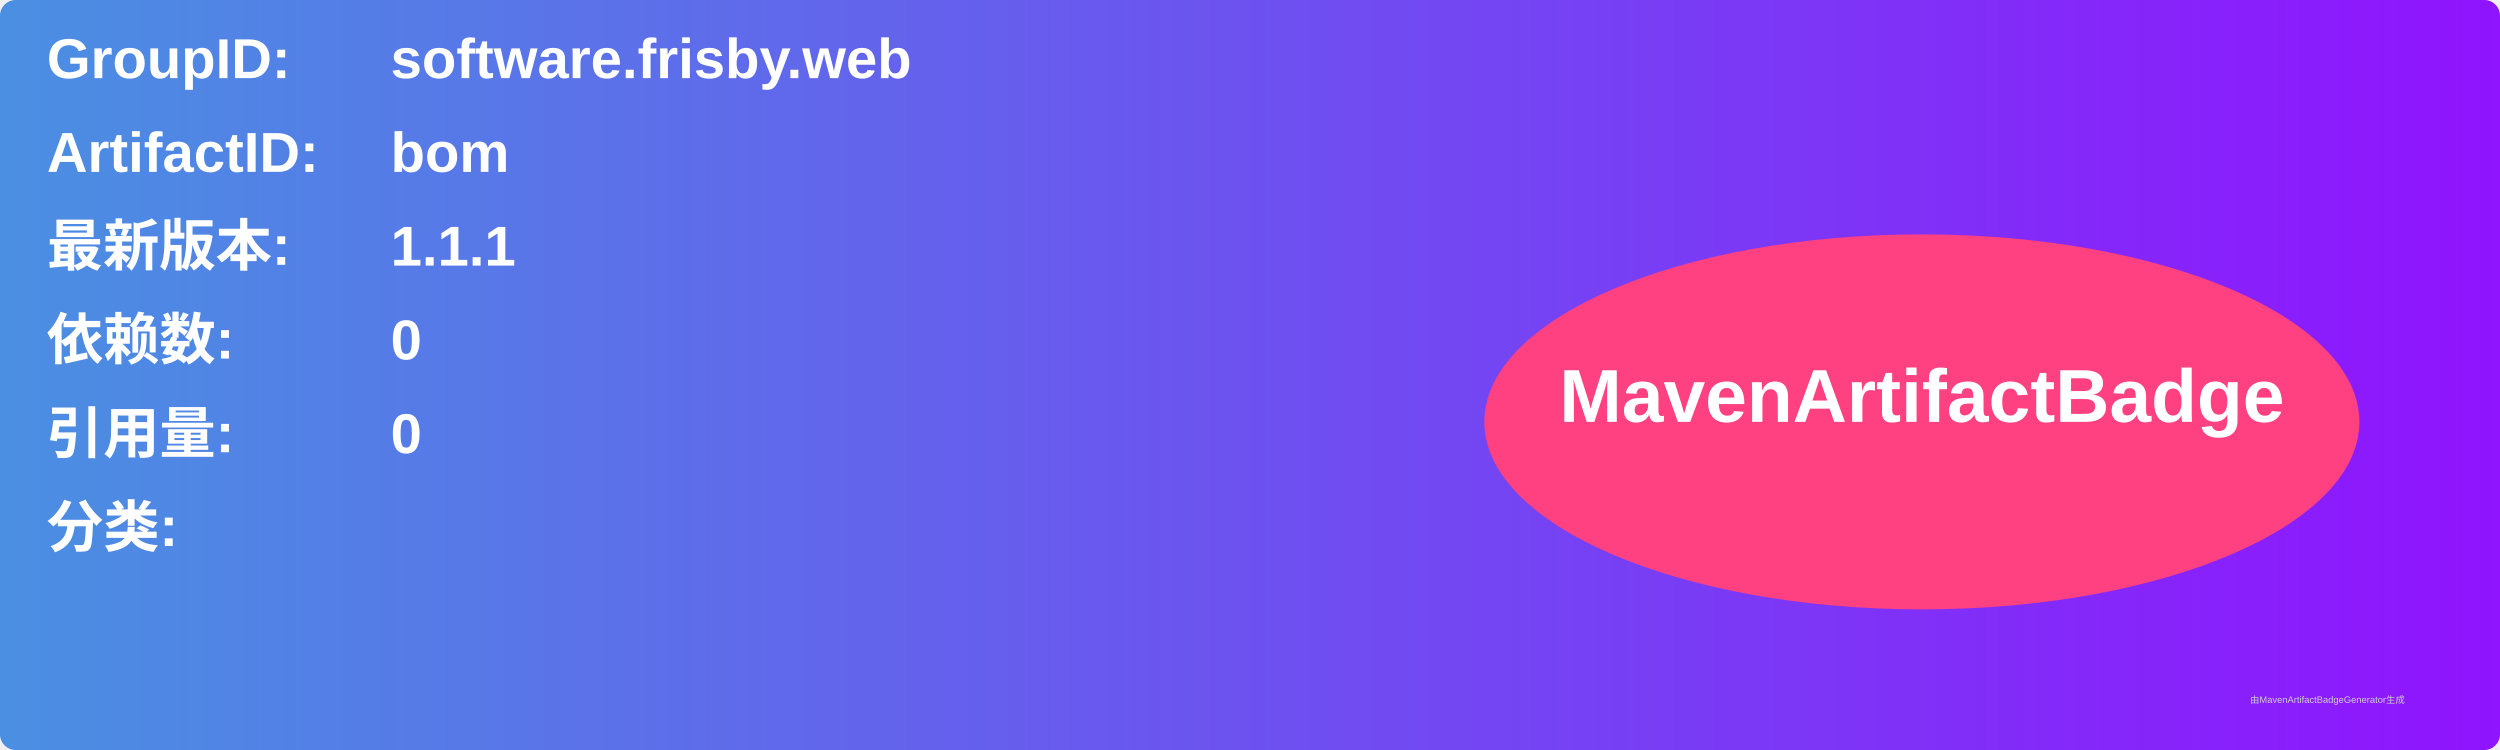
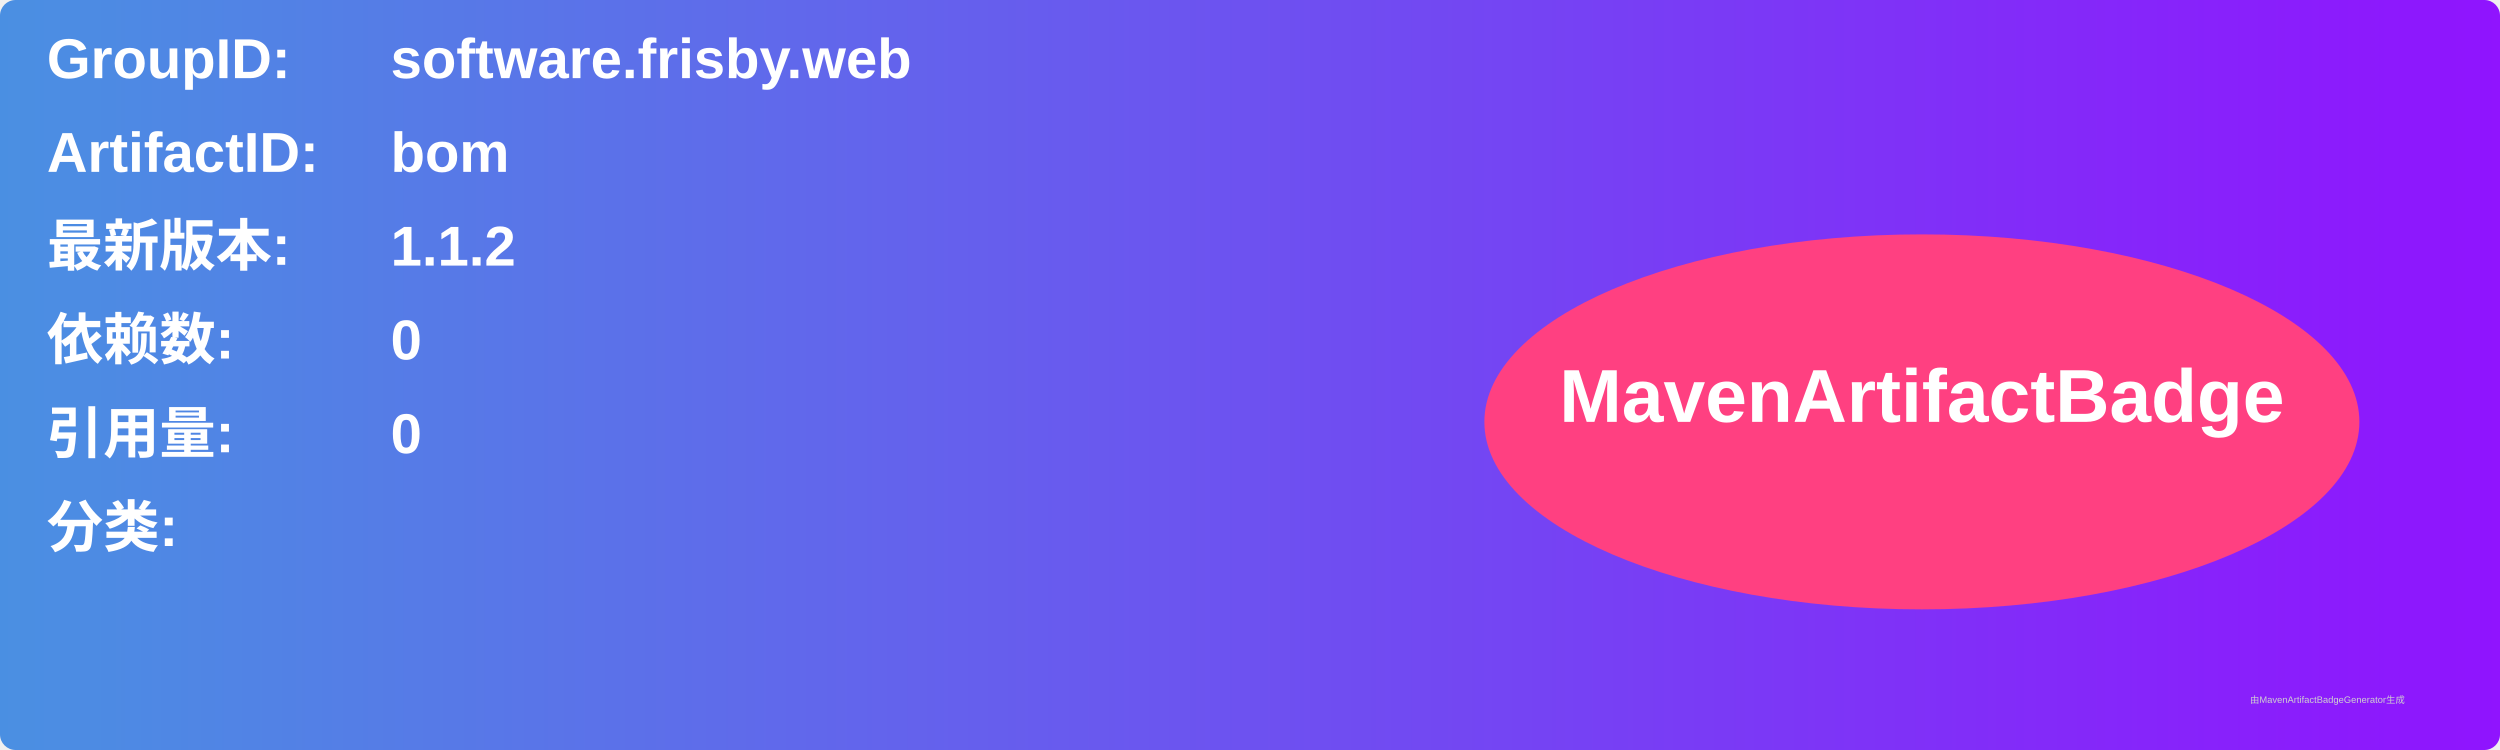
<svg xmlns="http://www.w3.org/2000/svg" width="800" height="240" viewBox="0 0 800 240">
  <linearGradient id="grad" x1="0%" y1="0%" x2="100%" y2="0%">
    <stop offset="0%" stop-color="#4a90e2" />
    <stop offset="100%" stop-color="#9013fe" />
  </linearGradient>
  <rect width="100%" height="100%" rx="5" ry="5" fill="url(#grad)" />
  <g transform="translate(15, 15)">
    <text x="0" y="10" font-family="Arial" font-size="18" fill="white" font-weight="bold" width="260">GroupID:</text>
    <text x="110" y="10" font-family="Arial" font-size="18" fill="white" font-weight="bold" width="460">software.frisby.web</text>
    <text x="0" y="40" font-family="Arial" font-size="18" fill="white" font-weight="bold" width="260">ArtifactID:</text>
    <text x="110" y="40" font-family="Arial" font-size="18" fill="white" font-weight="bold" width="460">bom</text>
    <text x="0" y="70" font-family="Arial" font-size="18" fill="white" font-weight="bold">最新版本:</text>
    <text x="110" y="70" font-family="Arial" font-size="18" fill="white" font-weight="bold">
-       <tspan font-weight="bold">1.1.1</tspan>
+       <tspan font-weight="bold">1.1.2</tspan>
    </text>
    <text x="0" y="100" font-family="Arial" font-size="18" fill="white" font-weight="bold">依赖数: </text>
    <text x="110" y="100" font-family="Arial" font-size="18" fill="white">
      <tspan font-weight="bold">0</tspan>
    </text>
    <text x="0" y="130" font-family="Arial" font-size="18" fill="white" font-weight="bold">引用量: </text>
    <text x="110" y="130" font-family="Arial" font-size="18" fill="white">
      <tspan font-weight="bold">0</tspan>
    </text>
    <text x="0" y="160" font-family="Arial" font-size="18" fill="white" font-weight="bold">分类:</text>
    <text x="10" y="190" font-family="Arial" font-size="10" fill="white">
      <tspan font-weight="bold" />
    </text>
    <ellipse cx="600" cy="120" rx="140" ry="60" fill="#ff4081" />
    <text x="600" y="120" text-anchor="middle" font-family="Arial" font-size="24" fill="white" font-weight="bold">MavenArtifactBadge</text>
  </g>
  <text x="720" y="225" font-family="Arial" font-size="3" fill="#d0d0d0">由MavenArtifactBadgeGenerator生成</text>
</svg>
